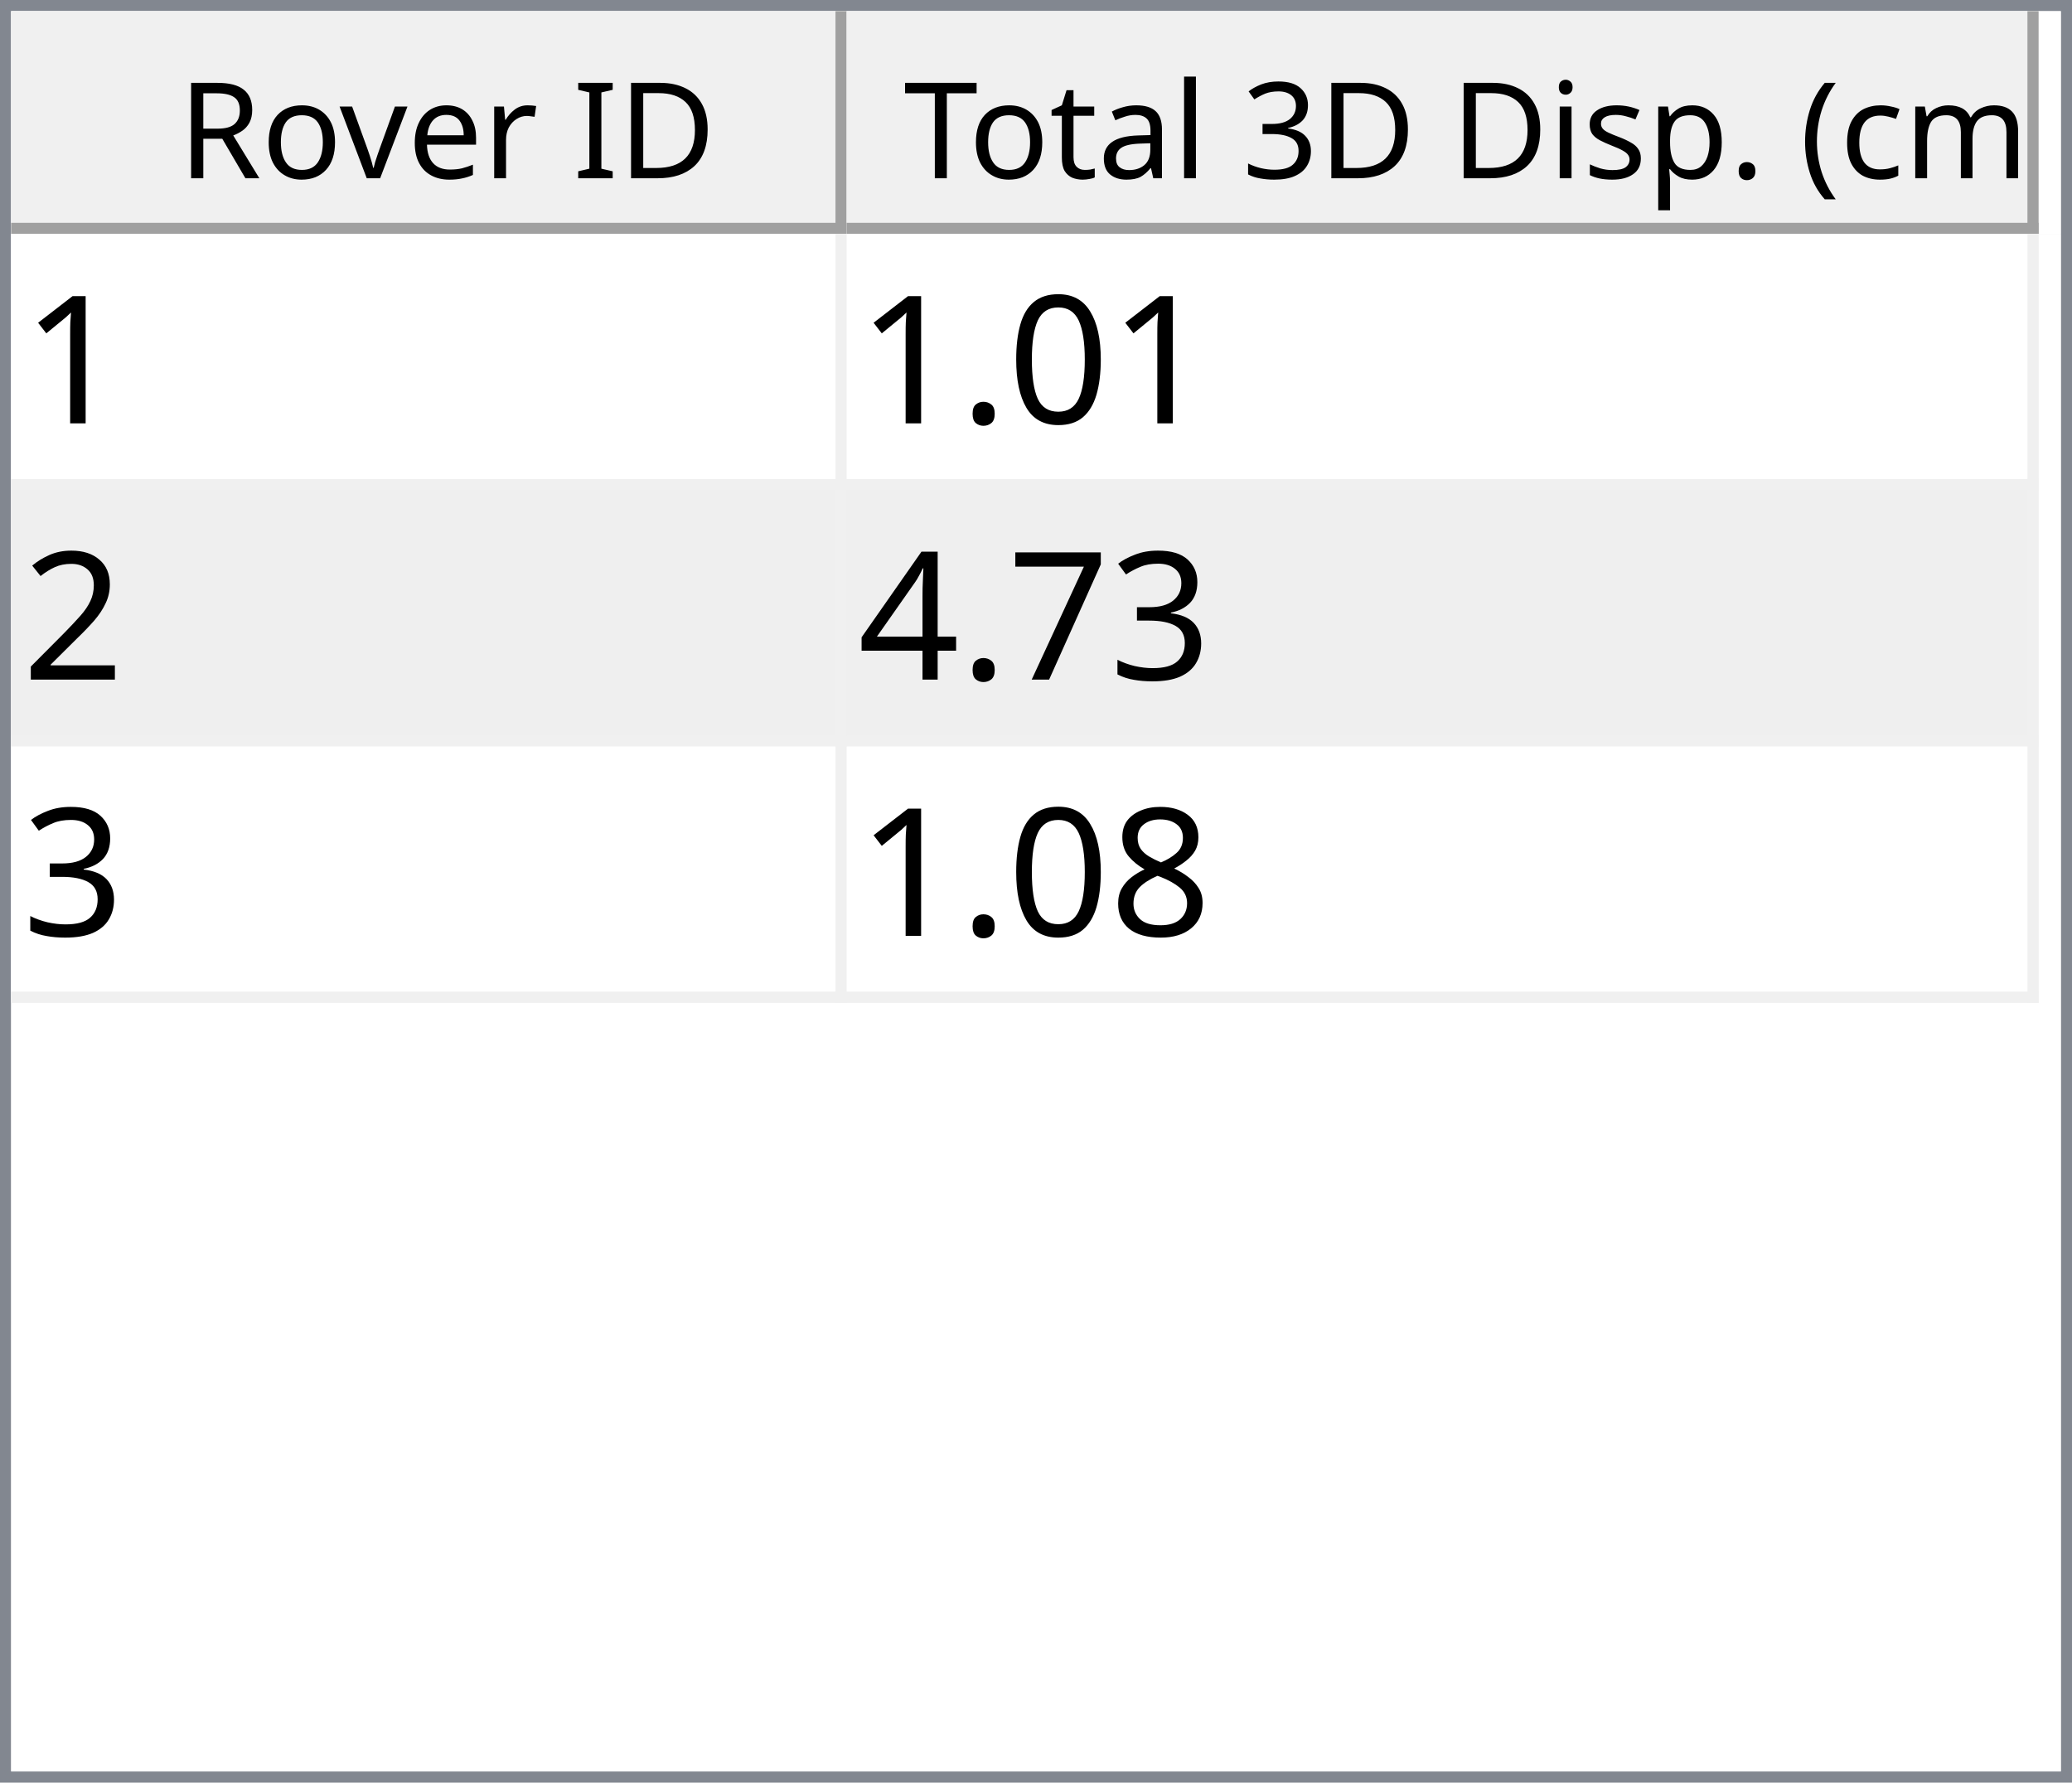
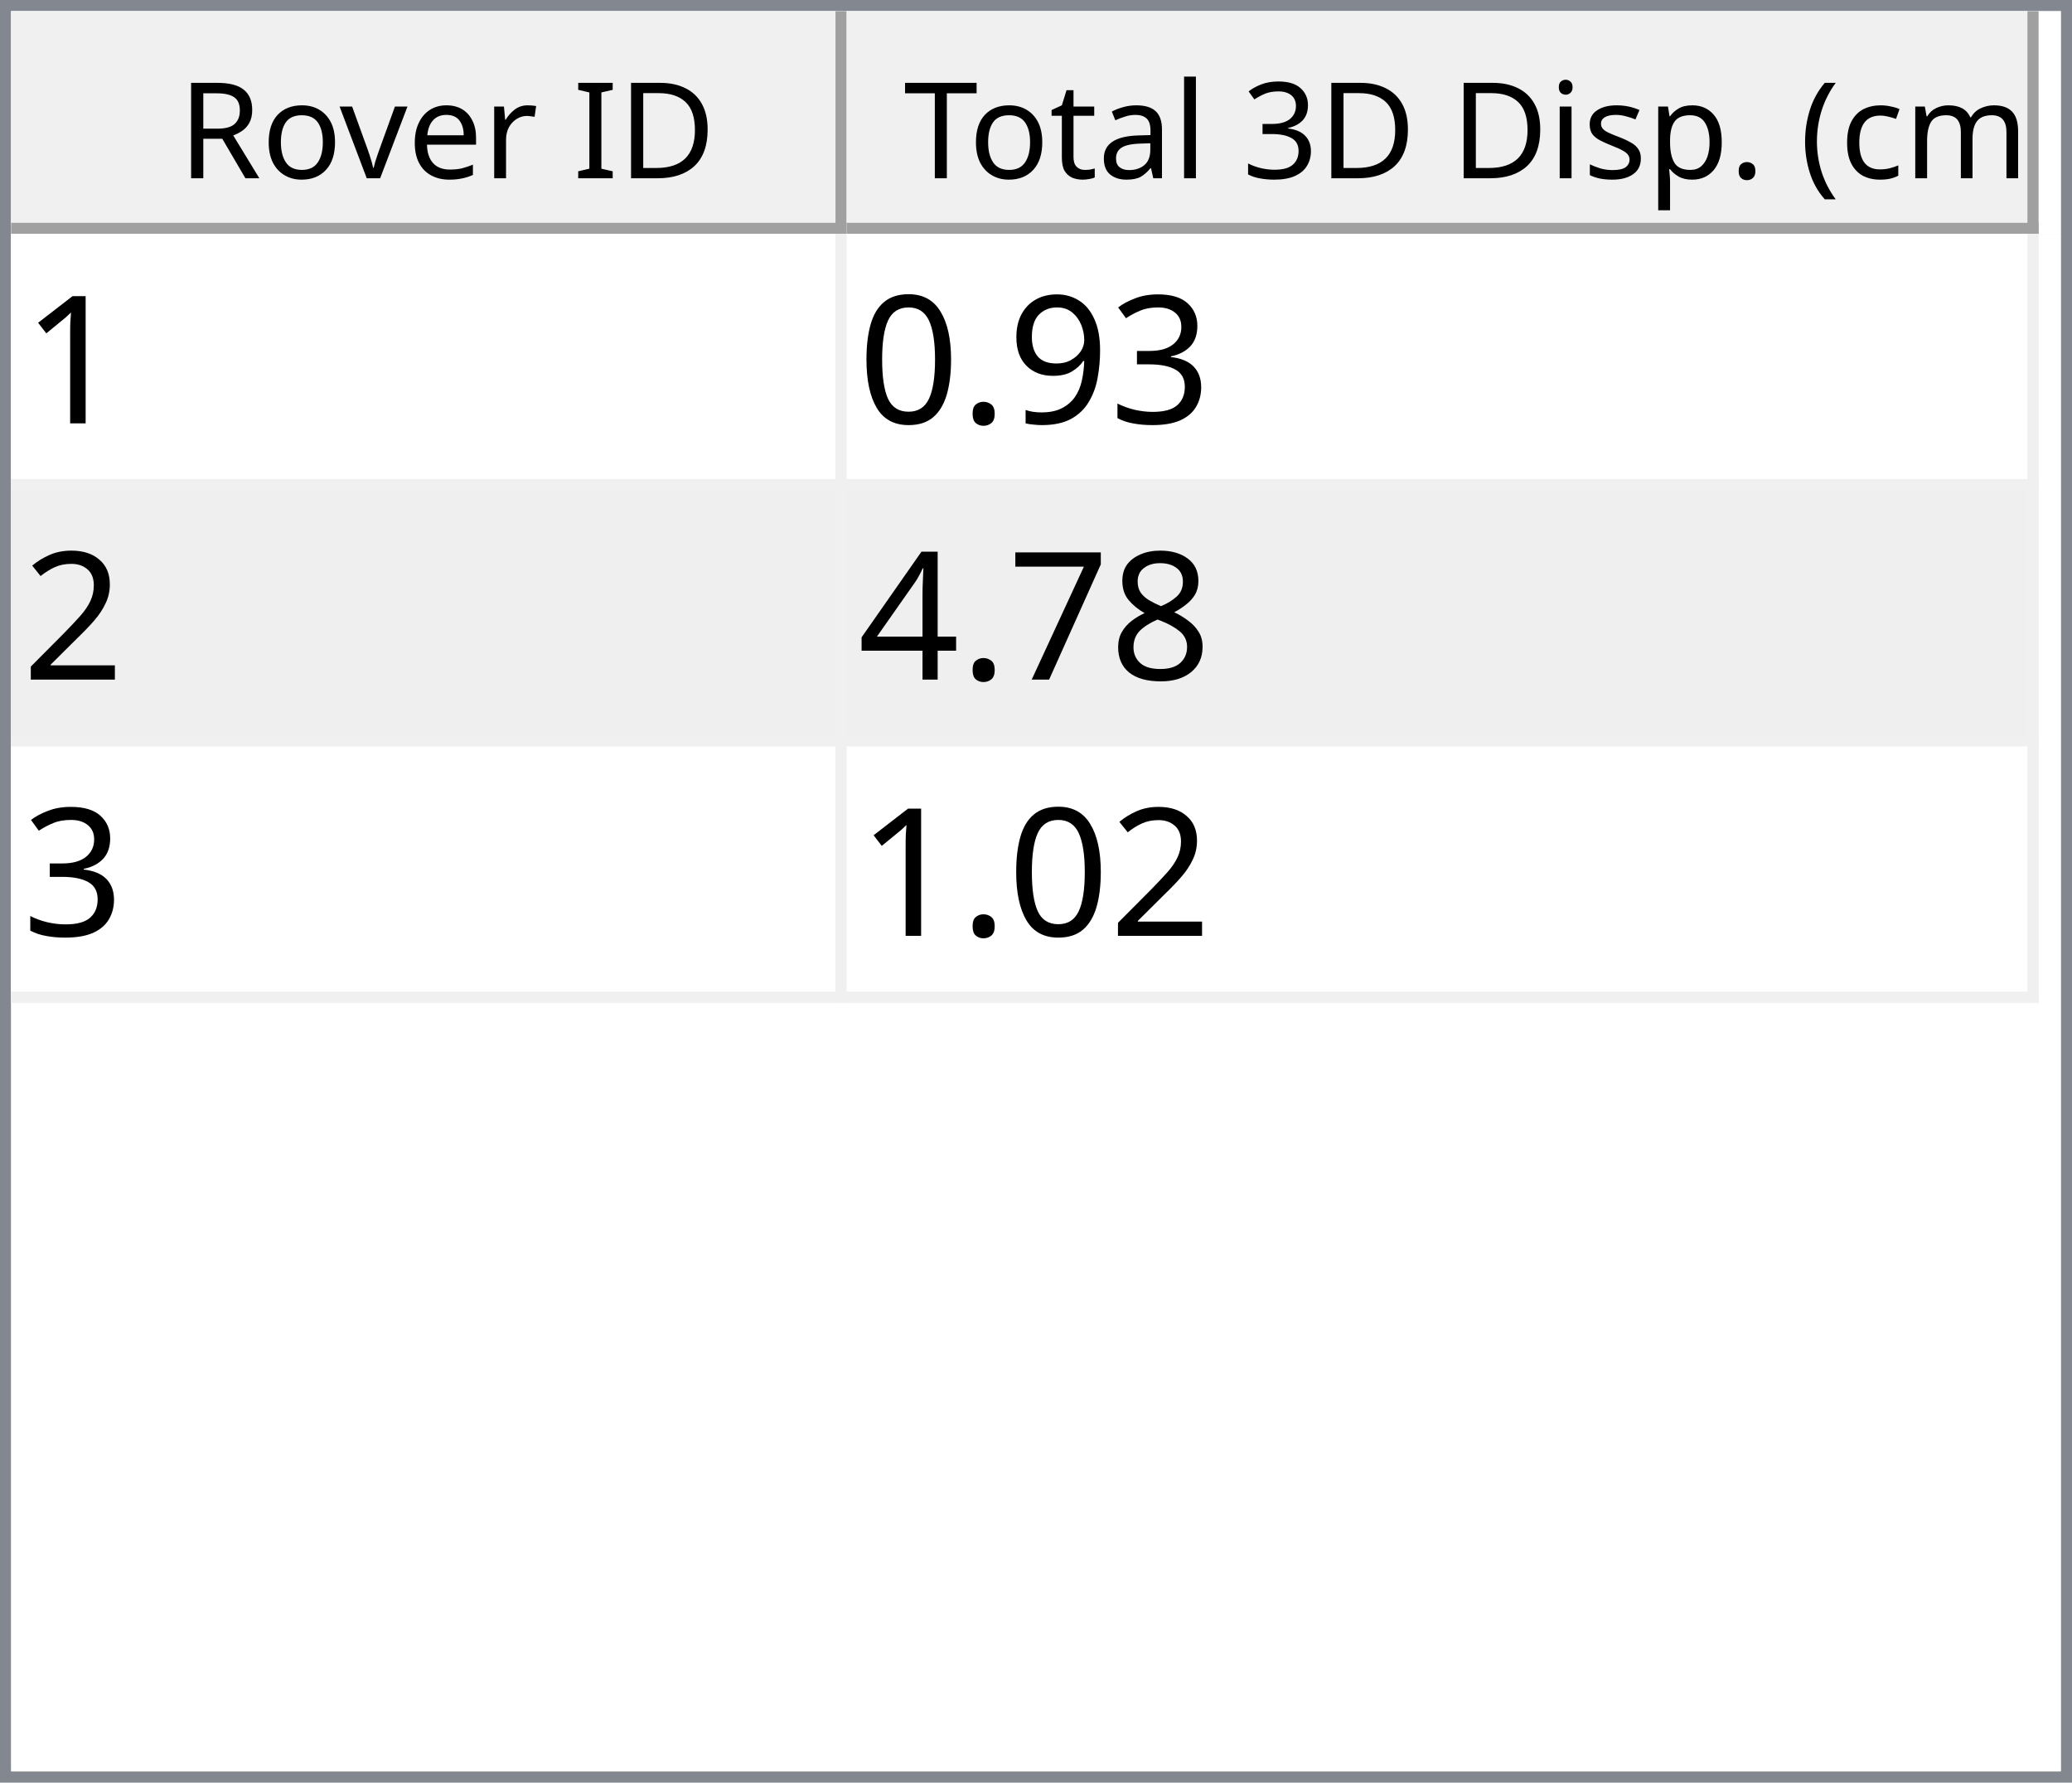
<svg xmlns="http://www.w3.org/2000/svg" style="fill-opacity:1; color-rendering:auto; color-interpolation:auto; text-rendering:auto; stroke:black; stroke-linecap:square; stroke-miterlimit:10; shape-rendering:auto; stroke-opacity:1; fill:black; stroke-dasharray:none; font-weight:normal; stroke-width:1; font-family:'Dialog'; font-style:normal; stroke-linejoin:miter; font-size:12px; stroke-dashoffset:0; image-rendering:auto;" width="186" height="160">
  <defs id="genericDefs" />
  <g>
    <defs id="defs1">
      <clipPath clipPathUnits="userSpaceOnUse" id="clipPath1">
        <path d="M0 0 L186 0 L186 160 L0 160 L0 0 Z" />
      </clipPath>
      <clipPath clipPathUnits="userSpaceOnUse" id="clipPath2">
        <path d="M0 0 L0 160 L186 160 L186 0 Z" />
      </clipPath>
      <clipPath clipPathUnits="userSpaceOnUse" id="clipPath3">
        <path d="M0 0 L0 20 L184 20 L184 0 Z" />
      </clipPath>
      <clipPath clipPathUnits="userSpaceOnUse" id="clipPath4">
        <path d="M0 0 L0 20 L75 20 L75 0 Z" />
      </clipPath>
      <clipPath clipPathUnits="userSpaceOnUse" id="clipPath5">
        <path d="M1 1 L1 19 L74 19 L74 1 Z" />
      </clipPath>
      <clipPath clipPathUnits="userSpaceOnUse" id="clipPath6">
        <path d="M0 0 L0 18 L73 18 L73 0 Z" />
      </clipPath>
      <clipPath clipPathUnits="userSpaceOnUse" id="clipPath7">
        <path d="M-0.5 -0.5 L-0.5 19.5 L74.5 19.5 L74.5 -0.5 Z" />
      </clipPath>
      <clipPath clipPathUnits="userSpaceOnUse" id="clipPath8">
        <path d="M0 0 L0 20 L107 20 L107 0 Z" />
      </clipPath>
      <clipPath clipPathUnits="userSpaceOnUse" id="clipPath9">
        <path d="M1 1 L1 19 L106 19 L106 1 Z" />
      </clipPath>
      <clipPath clipPathUnits="userSpaceOnUse" id="clipPath10">
        <path d="M0 0 L0 18 L105 18 L105 0 Z" />
      </clipPath>
      <clipPath clipPathUnits="userSpaceOnUse" id="clipPath11">
        <path d="M-0.5 -0.5 L-0.5 19.5 L106.5 19.5 L106.5 -0.5 Z" />
      </clipPath>
      <clipPath clipPathUnits="userSpaceOnUse" id="clipPath12">
        <path d="M0 0 L0 138 L184 138 L184 0 Z" />
      </clipPath>
      <clipPath clipPathUnits="userSpaceOnUse" id="clipPath13">
        <path d="M0 0 L0 69 L182 69 L182 0 Z" />
      </clipPath>
      <clipPath clipPathUnits="userSpaceOnUse" id="clipPath14">
        <path d="M-0.5 -0.5 L-0.5 68.5 L181.5 68.5 L181.5 -0.5 Z" />
      </clipPath>
      <clipPath clipPathUnits="userSpaceOnUse" id="clipPath15">
        <path d="M0 0 L0 22 L74 22 L74 0 Z" />
      </clipPath>
      <clipPath clipPathUnits="userSpaceOnUse" id="clipPath16">
        <path d="M0 0 L0 22 L106 22 L106 0 Z" />
      </clipPath>
      <font horiz-adv-x="64.551" id="font1">
        <font-face ascent="107.91" descent="25.098" units-per-em="100" style="font-style:normal; font-family:Segoe UI; font-weight:normal;" />
        <missing-glyph horiz-adv-x="64.551" d="M8.109 0 L8.109 68.266 L56.453 68.266 L56.453 0 L8.109 0 ZM15.328 7.234 L49.219 7.234 L49.219 61.031 L15.328 61.031 L15.328 7.234 Z" />
        <glyph unicode="D" horiz-adv-x="70.117" d="M9.188 0 L9.188 70.016 L28.516 70.016 Q65.531 70.016 65.531 35.891 Q65.531 19.672 55.25 9.836 Q44.969 0 27.734 0 L9.188 0 ZM17.391 62.594 L17.391 7.422 L27.828 7.422 Q41.609 7.422 49.273 14.797 Q56.938 22.172 56.938 35.688 Q56.938 62.594 28.328 62.594 L17.391 62.594 Z" />
        <glyph unicode="I" horiz-adv-x="26.611" d="M17.391 0 L9.188 0 L9.188 70.016 L17.391 70.016 L17.391 0 Z" />
        <glyph unicode=" " horiz-adv-x="27.393" d="" />
        <glyph unicode="r" horiz-adv-x="34.766" d="M34.188 41.891 Q32.078 43.5 28.125 43.5 Q23 43.5 19.555 38.672 Q16.109 33.844 16.109 25.484 L16.109 0 L8.109 0 L8.109 50 L16.109 50 L16.109 39.703 L16.312 39.703 Q18.016 44.969 21.531 47.922 Q25.047 50.875 29.391 50.875 Q32.516 50.875 34.188 50.203 L34.188 41.891 Z" />
        <glyph unicode="e" horiz-adv-x="52.295" d="M48.297 23 L12.984 23 Q13.188 14.656 17.484 10.109 Q21.781 5.562 29.297 5.562 Q37.75 5.562 44.828 11.141 L44.828 3.609 Q38.234 -1.172 27.391 -1.172 Q16.797 -1.172 10.742 5.641 Q4.688 12.453 4.688 24.812 Q4.688 36.469 11.305 43.82 Q17.922 51.172 27.734 51.172 Q37.547 51.172 42.922 44.828 Q48.297 38.484 48.297 27.203 L48.297 23 ZM40.094 29.781 Q40.047 36.719 36.75 40.578 Q33.453 44.438 27.594 44.438 Q21.922 44.438 17.969 40.383 Q14.016 36.328 13.094 29.781 L40.094 29.781 Z" />
        <glyph unicode="v" horiz-adv-x="47.9" d="M47.406 50 L27.484 0 L19.625 0 L0.688 50 L9.469 50 L22.172 13.672 Q23.578 9.672 23.922 6.688 L24.125 6.688 Q24.609 10.453 25.688 13.484 L38.969 50 L47.406 50 Z" />
        <glyph unicode="o" horiz-adv-x="58.594" d="M29 -1.172 Q17.922 -1.172 11.305 5.836 Q4.688 12.844 4.688 24.422 Q4.688 37.016 11.57 44.094 Q18.453 51.172 30.172 51.172 Q41.359 51.172 47.633 44.289 Q53.906 37.406 53.906 25.203 Q53.906 13.234 47.141 6.031 Q40.375 -1.172 29 -1.172 ZM29.594 44.438 Q21.875 44.438 17.383 39.188 Q12.891 33.938 12.891 24.703 Q12.891 15.828 17.43 10.695 Q21.969 5.562 29.594 5.562 Q37.359 5.562 41.531 10.594 Q45.703 15.625 45.703 24.906 Q45.703 34.281 41.531 39.359 Q37.359 44.438 29.594 44.438 Z" />
        <glyph unicode="R" horiz-adv-x="59.814" d="M59.375 0 L49.609 0 L37.891 19.625 Q36.281 22.359 34.766 24.289 Q33.25 26.219 31.664 27.438 Q30.078 28.656 28.25 29.219 Q26.422 29.781 24.125 29.781 L17.391 29.781 L17.391 0 L9.188 0 L9.188 70.016 L30.078 70.016 Q34.672 70.016 38.555 68.867 Q42.438 67.719 45.289 65.375 Q48.141 63.031 49.758 59.547 Q51.375 56.062 51.375 51.375 Q51.375 47.703 50.273 44.656 Q49.172 41.609 47.148 39.211 Q45.125 36.812 42.266 35.133 Q39.406 33.453 35.844 32.516 L35.844 32.328 Q37.594 31.547 38.891 30.547 Q40.188 29.547 41.359 28.18 Q42.531 26.812 43.68 25.078 Q44.828 23.344 46.234 21.047 L59.375 0 ZM17.391 62.594 L17.391 37.203 L28.516 37.203 Q31.594 37.203 34.203 38.133 Q36.812 39.062 38.719 40.797 Q40.625 42.531 41.703 45.047 Q42.781 47.562 42.781 50.688 Q42.781 56.297 39.141 59.445 Q35.5 62.594 28.609 62.594 L17.391 62.594 Z" />
        <glyph unicode=")" horiz-adv-x="30.176" d="M8.297 -15.922 L1.172 -15.922 Q16.406 2.344 16.406 26.812 Q16.406 51.469 1.078 70.016 L8.297 70.016 Q23.531 52.156 23.531 26.703 Q23.531 1.375 8.297 -15.922 Z" />
        <glyph unicode="m" horiz-adv-x="86.133" d="M79.109 0 L71.094 0 L71.094 28.719 Q71.094 37.016 68.531 40.727 Q65.969 44.438 59.906 44.438 Q54.781 44.438 51.195 39.75 Q47.609 35.062 47.609 28.516 L47.609 0 L39.594 0 L39.594 29.688 Q39.594 44.438 28.219 44.438 Q22.953 44.438 19.531 40.016 Q16.109 35.594 16.109 28.516 L16.109 0 L8.109 0 L8.109 50 L16.109 50 L16.109 42.094 L16.312 42.094 Q21.625 51.172 31.844 51.172 Q36.969 51.172 40.773 48.312 Q44.578 45.453 46 40.828 Q51.562 51.172 62.594 51.172 Q79.109 51.172 79.109 30.812 L79.109 0 Z" />
        <glyph unicode="c" horiz-adv-x="46.191" d="M42.188 2.297 Q36.422 -1.172 28.516 -1.172 Q17.828 -1.172 11.258 5.789 Q4.688 12.75 4.688 23.828 Q4.688 36.188 11.766 43.68 Q18.844 51.172 30.672 51.172 Q37.25 51.172 42.281 48.734 L42.281 40.531 Q36.719 44.438 30.375 44.438 Q22.703 44.438 17.797 38.945 Q12.891 33.453 12.891 24.516 Q12.891 15.719 17.508 10.641 Q22.125 5.562 29.891 5.562 Q36.422 5.562 42.188 9.906 L42.188 2.297 Z" />
        <glyph unicode="(" horiz-adv-x="30.176" d="M29.109 -15.922 L21.969 -15.922 Q6.844 1.375 6.844 26.703 Q6.844 52.156 21.969 70.016 L29.203 70.016 Q13.875 51.469 13.875 26.812 Q13.875 2.344 29.109 -15.922 Z" />
        <glyph unicode="." horiz-adv-x="21.68" d="M10.891 -1.078 Q8.641 -1.078 7.055 0.539 Q5.469 2.156 5.469 4.391 Q5.469 6.641 7.055 8.273 Q8.641 9.906 10.891 9.906 Q13.188 9.906 14.797 8.273 Q16.406 6.641 16.406 4.391 Q16.406 2.156 14.797 0.539 Q13.188 -1.078 10.891 -1.078 Z" />
        <glyph unicode="p" horiz-adv-x="58.789" d="M16.312 7.234 L16.109 7.234 L16.109 -23 L8.109 -23 L8.109 50 L16.109 50 L16.109 41.219 L16.312 41.219 Q22.219 51.172 33.594 51.172 Q43.266 51.172 48.688 44.461 Q54.109 37.75 54.109 26.469 Q54.109 13.922 48 6.375 Q41.891 -1.172 31.297 -1.172 Q21.578 -1.172 16.312 7.234 ZM16.109 27.391 L16.109 20.406 Q16.109 14.203 20.141 9.883 Q24.172 5.562 30.375 5.562 Q37.641 5.562 41.773 11.133 Q45.906 16.703 45.906 26.609 Q45.906 34.969 42.047 39.703 Q38.188 44.438 31.594 44.438 Q24.609 44.438 20.359 39.578 Q16.109 34.719 16.109 27.391 Z" />
        <glyph unicode="s" horiz-adv-x="42.432" d="M5.078 1.812 L5.078 10.406 Q11.625 5.562 19.484 5.562 Q30.031 5.562 30.031 12.594 Q30.031 14.594 29.125 15.992 Q28.219 17.391 26.68 18.461 Q25.141 19.531 23.07 20.383 Q21 21.234 18.609 22.172 Q15.281 23.484 12.766 24.828 Q10.25 26.172 8.57 27.859 Q6.891 29.547 6.031 31.695 Q5.172 33.844 5.172 36.719 Q5.172 40.234 6.789 42.945 Q8.406 45.656 11.086 47.484 Q13.766 49.312 17.211 50.242 Q20.656 51.172 24.312 51.172 Q30.812 51.172 35.938 48.922 L35.938 40.828 Q30.422 44.438 23.25 44.438 Q21 44.438 19.195 43.922 Q17.391 43.406 16.094 42.477 Q14.797 41.547 14.086 40.258 Q13.375 38.969 13.375 37.406 Q13.375 35.453 14.086 34.133 Q14.797 32.812 16.164 31.789 Q17.531 30.766 19.484 29.938 Q21.438 29.109 23.922 28.125 Q27.25 26.859 29.883 25.516 Q32.516 24.172 34.375 22.484 Q36.234 20.797 37.234 18.602 Q38.234 16.406 38.234 13.375 Q38.234 9.672 36.602 6.938 Q34.969 4.203 32.234 2.398 Q29.5 0.594 25.93 -0.289 Q22.359 -1.172 18.453 -1.172 Q10.75 -1.172 5.078 1.812 Z" />
        <glyph unicode="i" horiz-adv-x="24.219" d="M12.203 62.703 Q10.062 62.703 8.547 64.164 Q7.031 65.625 7.031 67.875 Q7.031 70.125 8.547 71.609 Q10.062 73.094 12.203 73.094 Q14.406 73.094 15.945 71.609 Q17.484 70.125 17.484 67.875 Q17.484 65.719 15.945 64.211 Q14.406 62.703 12.203 62.703 ZM16.109 0 L8.109 0 L8.109 50 L16.109 50 L16.109 0 Z" />
        <glyph unicode="3" horiz-adv-x="53.906" d="M46.531 19.828 Q46.531 15.094 44.75 11.211 Q42.969 7.328 39.719 4.57 Q36.469 1.812 31.93 0.297 Q27.391 -1.219 21.922 -1.219 Q11.922 -1.219 6 2.594 L6 11.188 Q13.094 5.609 22.219 5.609 Q25.875 5.609 28.828 6.539 Q31.781 7.469 33.906 9.227 Q36.031 10.984 37.18 13.477 Q38.328 15.969 38.328 19.094 Q38.328 32.812 18.797 32.812 L12.984 32.812 L12.984 39.594 L18.5 39.594 Q35.797 39.594 35.797 52.484 Q35.797 64.406 22.609 64.406 Q15.188 64.406 8.688 59.422 L8.688 67.188 Q15.375 71.188 24.609 71.188 Q29 71.188 32.57 69.969 Q36.141 68.75 38.68 66.555 Q41.219 64.359 42.609 61.281 Q44 58.203 44 54.5 Q44 40.672 30.031 36.719 L30.031 36.531 Q33.594 36.141 36.625 34.797 Q39.656 33.453 41.852 31.305 Q44.047 29.156 45.289 26.25 Q46.531 23.344 46.531 19.828 Z" />
        <glyph unicode="l" horiz-adv-x="24.219" d="M16.109 0 L8.109 0 L8.109 74.031 L16.109 74.031 L16.109 0 Z" />
        <glyph unicode="a" horiz-adv-x="50.879" d="M43.891 0 L35.891 0 L35.891 7.812 L35.688 7.812 Q30.469 -1.172 20.312 -1.172 Q12.844 -1.172 8.617 2.781 Q4.391 6.734 4.391 13.281 Q4.391 27.297 20.906 29.594 L35.891 31.688 Q35.891 44.438 25.594 44.438 Q16.547 44.438 9.281 38.281 L9.281 46.484 Q16.656 51.172 26.266 51.172 Q43.891 51.172 43.891 32.516 L43.891 0 ZM35.891 25.297 L23.828 23.641 Q18.266 22.859 15.43 20.875 Q12.594 18.891 12.594 13.875 Q12.594 10.203 15.211 7.883 Q17.828 5.562 22.172 5.562 Q28.125 5.562 32.008 9.742 Q35.891 13.922 35.891 20.312 L35.891 25.297 Z" />
        <glyph unicode="t" horiz-adv-x="33.887" d="M31.297 0.484 Q28.469 -1.078 23.828 -1.078 Q10.688 -1.078 10.688 13.578 L10.688 43.172 L2.094 43.172 L2.094 50 L10.688 50 L10.688 62.203 L18.703 64.797 L18.703 50 L31.297 50 L31.297 43.172 L18.703 43.172 L18.703 14.984 Q18.703 9.969 20.414 7.82 Q22.125 5.672 26.078 5.672 Q29.109 5.672 31.297 7.328 L31.297 0.484 Z" />
        <glyph unicode="T" horiz-adv-x="52.393" d="M50.594 62.594 L30.375 62.594 L30.375 0 L22.172 0 L22.172 62.594 L2 62.594 L2 70.016 L50.594 70.016 L50.594 62.594 Z" />
      </font>
      <font horiz-adv-x="75.0" id="font2">
        <font-face ascent="100.537" descent="21.973" units-per-em="100" style="font-style:normal; font-family:sans-serif; font-weight:normal;" />
        <missing-glyph horiz-adv-x="75.0" d="M12.5 0 L12.5 62.5 L62.5 62.5 L62.5 0 L12.5 0 ZM14.062 1.562 L60.938 1.562 L60.938 60.938 L14.062 60.938 L14.062 1.562 Z" />
        <glyph unicode="1" horiz-adv-x="55.615" d="M37.25 0 L28.469 0 L28.469 56 Q25.297 52.984 20.141 49.953 Q14.984 46.922 10.891 45.406 L10.891 53.906 Q18.266 57.375 23.781 62.305 Q29.297 67.234 31.594 71.875 L37.25 71.875 L37.25 0 Z" />
+         <glyph unicode="3" horiz-adv-x="55.615" d="M4.203 18.891 L12.984 20.062 Q14.5 12.594 18.141 9.297 Q21.781 6 27 6 Q33.203 6 37.477 10.297 Q41.75 14.594 41.75 20.953 Q41.75 27 37.797 30.93 Q33.844 34.859 27.734 34.859 Q25.25 34.859 21.531 33.891 L22.516 41.609 Q23.391 41.5 23.922 41.5 Q29.547 41.5 34.039 44.43 Q38.531 47.359 38.531 53.469 Q38.531 58.297 35.258 61.477 Q31.984 64.656 26.812 64.656 Q21.688 64.656 18.266 61.43 Q14.844 58.203 13.875 51.766 L5.078 53.328 Q6.688 62.156 12.398 67.016 Q18.109 71.875 26.609 71.875 Q32.469 71.875 37.398 69.359 Q42.328 66.844 44.945 62.5 Q47.562 58.156 47.562 53.266 Q47.562 48.641 45.07 44.828 Q42.578 41.016 37.703 38.766 Q44.047 37.312 47.562 32.695 Q51.078 28.078 51.078 21.141 Q51.078 11.766 44.242 5.25 Q37.406 -1.266 26.953 -1.266 Q17.531 -1.266 11.305 4.352 Q5.078 9.969 4.203 18.891 Z" />
+         <glyph unicode="9" horiz-adv-x="55.615" d="M5.469 16.547 L13.922 17.328 Q14.984 11.375 18.016 8.688 Q21.047 6 25.781 6 Q29.828 6 32.883 7.859 Q35.938 9.719 37.891 12.82 Q39.844 15.922 41.164 21.195 Q42.484 26.469 42.484 31.938 Q42.484 32.516 42.438 33.688 Q39.797 29.5 35.234 26.883 Q30.672 24.266 25.344 24.266 Q16.453 24.266 10.305 30.711 Q4.156 37.156 4.156 47.703 Q4.156 58.594 10.578 65.234 Q17 71.875 26.656 71.875 Q33.641 71.875 39.43 68.117 Q45.219 64.359 48.219 57.398 Q51.219 50.438 51.219 37.25 Q51.219 23.531 48.242 15.406 Q45.266 7.281 39.383 3.031 Q33.5 -1.219 25.594 -1.219 Q17.188 -1.219 11.867 3.445 Q6.547 8.109 5.469 16.547 ZM41.453 48.141 Q41.453 55.719 37.43 60.156 Q33.406 64.594 27.734 64.594 Q21.875 64.594 17.531 59.812 Q13.188 55.031 13.188 47.406 Q13.188 40.578 17.312 36.305 Q21.438 32.031 27.484 32.031 Q33.594 32.031 37.523 36.305 Q41.453 40.578 41.453 48.141 Z" />
+         <glyph unicode="." horiz-adv-x="27.783" d="M9.078 0 L9.078 10.016 L19.094 10.016 L19.094 0 L9.078 0 Z" />
        <glyph unicode="0" horiz-adv-x="55.615" d="M4.156 35.297 Q4.156 48 6.766 55.742 Q9.375 63.484 14.523 67.68 Q19.672 71.875 27.484 71.875 Q33.25 71.875 37.594 69.555 Q41.938 67.234 44.773 62.867 Q47.609 58.5 49.219 52.227 Q50.828 45.953 50.828 35.297 Q50.828 22.703 48.242 14.969 Q45.656 7.234 40.508 3.008 Q35.359 -1.219 27.484 -1.219 Q17.141 -1.219 11.234 6.203 Q4.156 15.141 4.156 35.297 ZM13.188 35.297 Q13.188 17.672 17.312 11.836 Q21.438 6 27.484 6 Q33.547 6 37.672 11.859 Q41.797 17.719 41.797 35.297 Q41.797 52.984 37.672 58.789 Q33.547 64.594 27.391 64.594 Q21.344 64.594 17.719 59.469 Q13.188 52.938 13.188 35.297 Z" />
-         <glyph unicode="." horiz-adv-x="27.783" d="M9.078 0 L9.078 10.016 L19.094 10.016 L19.094 0 L9.078 0 Z" />
        <glyph unicode="2" horiz-adv-x="55.615" d="M50.344 8.453 L50.344 0 L3.031 0 Q2.938 3.172 4.047 6.109 Q5.859 10.938 9.836 15.625 Q13.812 20.312 21.344 26.469 Q33.016 36.031 37.117 41.625 Q41.219 47.219 41.219 52.203 Q41.219 57.422 37.477 61.008 Q33.734 64.594 27.734 64.594 Q21.391 64.594 17.578 60.789 Q13.766 56.984 13.719 50.25 L4.688 51.172 Q5.609 61.281 11.664 66.578 Q17.719 71.875 27.938 71.875 Q38.234 71.875 44.242 66.164 Q50.25 60.453 50.25 52 Q50.25 47.703 48.492 43.555 Q46.734 39.406 42.656 34.812 Q38.578 30.219 29.109 22.219 Q21.188 15.578 18.945 13.211 Q16.703 10.844 15.234 8.453 L50.344 8.453 Z" />
-         <glyph unicode="3" horiz-adv-x="55.615" d="M4.203 18.891 L12.984 20.062 Q14.5 12.594 18.141 9.297 Q21.781 6 27 6 Q33.203 6 37.477 10.297 Q41.75 14.594 41.75 20.953 Q41.75 27 37.797 30.93 Q33.844 34.859 27.734 34.859 Q25.25 34.859 21.531 33.891 L22.516 41.609 Q23.391 41.5 23.922 41.5 Q29.547 41.5 34.039 44.43 Q38.531 47.359 38.531 53.469 Q38.531 58.297 35.258 61.477 Q31.984 64.656 26.812 64.656 Q21.688 64.656 18.266 61.43 Q14.844 58.203 13.875 51.766 L5.078 53.328 Q6.688 62.156 12.398 67.016 Q18.109 71.875 26.609 71.875 Q32.469 71.875 37.398 69.359 Q42.328 66.844 44.945 62.5 Q47.562 58.156 47.562 53.266 Q47.562 48.641 45.07 44.828 Q42.578 41.016 37.703 38.766 Q44.047 37.312 47.562 32.695 Q51.078 28.078 51.078 21.141 Q51.078 11.766 44.242 5.25 Q37.406 -1.266 26.953 -1.266 Q17.531 -1.266 11.305 4.352 Q5.078 9.969 4.203 18.891 Z" />
+         <glyph unicode="8" horiz-adv-x="55.615" d="M17.672 38.812 Q12.203 40.828 9.57 44.539 Q6.938 48.25 6.938 53.422 Q6.938 61.234 12.555 66.555 Q18.172 71.875 27.484 71.875 Q36.859 71.875 42.578 66.43 Q48.297 60.984 48.297 53.172 Q48.297 48.188 45.68 44.508 Q43.062 40.828 37.75 38.812 Q44.344 36.672 47.781 31.883 Q51.219 27.094 51.219 20.453 Q51.219 11.281 44.727 5.031 Q38.234 -1.219 27.641 -1.219 Q17.047 -1.219 10.547 5.055 Q4.047 11.328 4.047 20.703 Q4.047 27.688 7.594 32.398 Q11.141 37.109 17.672 38.812 ZM15.922 53.719 Q15.922 48.641 19.195 45.414 Q22.469 42.188 27.688 42.188 Q32.766 42.188 36.016 45.383 Q39.266 48.578 39.266 53.219 Q39.266 58.062 35.914 61.359 Q32.562 64.656 27.594 64.656 Q22.562 64.656 19.242 61.43 Q15.922 58.203 15.922 53.719 ZM13.094 20.656 Q13.094 16.891 14.875 13.375 Q16.656 9.859 20.172 7.93 Q23.688 6 27.734 6 Q34.031 6 38.133 10.055 Q42.234 14.109 42.234 20.359 Q42.234 26.703 38.016 30.859 Q33.797 35.016 27.438 35.016 Q21.234 35.016 17.164 30.914 Q13.094 26.812 13.094 20.656 Z" />
        <glyph unicode="7" horiz-adv-x="55.615" d="M4.734 62.203 L4.734 70.656 L51.078 70.656 L51.078 63.812 Q44.234 56.547 37.523 44.484 Q30.812 32.422 27.156 19.672 Q24.516 10.688 23.781 0 L14.75 0 Q14.891 8.453 18.062 20.414 Q21.234 32.375 27.172 43.484 Q33.109 54.594 39.797 62.203 L4.734 62.203 Z" />
        <glyph unicode="4" horiz-adv-x="55.615" d="M32.328 0 L32.328 17.141 L1.266 17.141 L1.266 25.203 L33.938 71.578 L41.109 71.578 L41.109 25.203 L50.781 25.203 L50.781 17.141 L41.109 17.141 L41.109 0 L32.328 0 ZM32.328 25.203 L32.328 57.469 L9.906 25.203 L32.328 25.203 Z" />
-         <glyph unicode="8" horiz-adv-x="55.615" d="M17.672 38.812 Q12.203 40.828 9.57 44.539 Q6.938 48.25 6.938 53.422 Q6.938 61.234 12.555 66.555 Q18.172 71.875 27.484 71.875 Q36.859 71.875 42.578 66.43 Q48.297 60.984 48.297 53.172 Q48.297 48.188 45.68 44.508 Q43.062 40.828 37.75 38.812 Q44.344 36.672 47.781 31.883 Q51.219 27.094 51.219 20.453 Q51.219 11.281 44.727 5.031 Q38.234 -1.219 27.641 -1.219 Q17.047 -1.219 10.547 5.055 Q4.047 11.328 4.047 20.703 Q4.047 27.688 7.594 32.398 Q11.141 37.109 17.672 38.812 ZM15.922 53.719 Q15.922 48.641 19.195 45.414 Q22.469 42.188 27.688 42.188 Q32.766 42.188 36.016 45.383 Q39.266 48.578 39.266 53.219 Q39.266 58.062 35.914 61.359 Q32.562 64.656 27.594 64.656 Q22.562 64.656 19.242 61.43 Q15.922 58.203 15.922 53.719 ZM13.094 20.656 Q13.094 16.891 14.875 13.375 Q16.656 9.859 20.172 7.93 Q23.688 6 27.734 6 Q34.031 6 38.133 10.055 Q42.234 14.109 42.234 20.359 Q42.234 26.703 38.016 30.859 Q33.797 35.016 27.438 35.016 Q21.234 35.016 17.164 30.914 Q13.094 26.812 13.094 20.656 Z" />
      </font>
    </defs>
    <g style="fill:white; stroke:white;">
      <rect x="0" y="0" width="186" style="clip-path:url(#clipPath1); stroke:none;" height="160" />
    </g>
    <g style="fill:white; text-rendering:optimizeSpeed; color-rendering:optimizeSpeed; image-rendering:optimizeSpeed; shape-rendering:crispEdges; stroke:white; color-interpolation:sRGB;">
      <rect x="0" width="186" height="160" y="0" style="stroke:none;" />
      <path style="stroke:none;" d="M0 160 L186 160 L186 0 L0 0 Z" />
    </g>
    <g style="fill:rgb(240,240,240); font-family:'Segoe UI'; stroke:rgb(240,240,240);">
      <rect x="0" y="0" width="186" style="clip-path:url(#clipPath2); stroke:none;" height="160" />
    </g>
    <g style="fill:rgb(130,135,144); font-family:'Segoe UI'; stroke:rgb(130,135,144);">
      <path d="M0 0 L186 0 L186 160 L0 160 L0 0 ZM1 1 L185 1 L185 159 L1 159 L1 1 Z" style="fill-rule:evenodd; clip-path:url(#clipPath2); stroke:none;" />
    </g>
    <g style="fill:white; font-family:'Segoe UI'; stroke:white;" transform="translate(1,1)">
      <rect x="0" y="0" width="184" style="clip-path:url(#clipPath3); stroke:none;" height="20" />
    </g>
    <g style="fill:rgb(240,240,240); font-family:'Segoe UI'; stroke:rgb(240,240,240);" transform="translate(1,1)">
      <rect x="0" y="0" width="75" style="clip-path:url(#clipPath4); stroke:none;" height="20" />
    </g>
    <g style="font-family:'Segoe UI';" transform="translate(2,2)">
      <text x="14" xml:space="preserve" y="14" style="clip-path:url(#clipPath6); stroke:none;">Rover ID</text>
    </g>
    <g style="fill:rgb(160,160,160); font-family:'Segoe UI'; stroke:rgb(160,160,160); stroke-linejoin:bevel;" transform="translate(1.5,1.5)">
      <line x1="74" x2="74" y1="0" style="fill:none; clip-path:url(#clipPath7);" y2="19" />
    </g>
    <g style="fill:rgb(160,160,160); font-family:'Segoe UI'; stroke:rgb(160,160,160); stroke-linejoin:bevel;" transform="matrix(1,0,0,1,1,1) translate(0.5,0.5)">
      <line x1="0" x2="74" y1="19" style="fill:none; clip-path:url(#clipPath7);" y2="19" />
    </g>
    <g style="fill:rgb(240,240,240); font-family:'Segoe UI'; stroke:rgb(240,240,240);" transform="translate(76,1)">
      <rect x="0" y="0" width="107" style="clip-path:url(#clipPath8); stroke:none;" height="20" />
    </g>
    <g style="font-family:'Segoe UI';" transform="translate(77,2)">
      <text x="1" xml:space="preserve" y="14" style="clip-path:url(#clipPath10); stroke:none;"> Total 3D Disp. (cm)</text>
    </g>
    <g style="fill:rgb(160,160,160); font-family:'Segoe UI'; stroke:rgb(160,160,160); stroke-linejoin:bevel;" transform="translate(76.5,1.5)">
      <line x1="106" x2="106" y1="0" style="fill:none; clip-path:url(#clipPath11);" y2="19" />
    </g>
    <g style="fill:rgb(160,160,160); font-family:'Segoe UI'; stroke:rgb(160,160,160); stroke-linejoin:bevel;" transform="matrix(1,0,0,1,76,1) translate(0.5,0.5)">
      <line x1="0" x2="106" y1="19" style="fill:none; clip-path:url(#clipPath11);" y2="19" />
    </g>
    <g style="fill:white; font-family:'Segoe UI'; stroke:white;" transform="translate(1,21)">
      <rect x="0" y="0" width="184" style="clip-path:url(#clipPath12); stroke:none;" height="138" />
    </g>
    <g style="fill:rgb(240,240,240); font-size:16px; font-family:sans-serif; stroke:rgb(240,240,240);" transform="translate(1,21)">
      <rect x="0" y="0" width="182" style="clip-path:url(#clipPath13); stroke:none;" height="69" />
      <line transform="translate(0.5,0.5)" x1="0" x2="181" y1="22" style="clip-path:url(#clipPath14); fill:none; stroke-linejoin:bevel;" y2="22" />
    </g>
    <g transform="matrix(1,0,0,1,1,21) translate(0.5,0.5)" style="fill:rgb(240,240,240); font-size:16px; font-family:sans-serif; stroke:rgb(240,240,240); stroke-linejoin:bevel;">
      <line x1="0" x2="181" y1="45" style="fill:none; clip-path:url(#clipPath14);" y2="45" />
    </g>
    <g transform="matrix(1,0,0,1,1,21) translate(0.5,0.5)" style="fill:rgb(240,240,240); font-size:16px; font-family:sans-serif; stroke:rgb(240,240,240); stroke-linejoin:bevel;">
      <line x1="0" x2="181" y1="68" style="fill:none; clip-path:url(#clipPath14);" y2="68" />
    </g>
    <g transform="matrix(1,0,0,1,1,21) translate(0.5,0.5)" style="fill:rgb(240,240,240); font-size:16px; font-family:sans-serif; stroke:rgb(240,240,240); stroke-linejoin:bevel;">
      <line x1="74" x2="74" y1="0" style="fill:none; clip-path:url(#clipPath14);" y2="68" />
    </g>
    <g transform="matrix(1,0,0,1,1,21) translate(0.5,0.5)" style="fill:rgb(240,240,240); font-size:16px; font-family:sans-serif; stroke:rgb(240,240,240); stroke-linejoin:bevel;">
      <line x1="181" x2="181" y1="0" style="fill:none; clip-path:url(#clipPath14);" y2="68" />
    </g>
    <g style="fill:white; font-size:16px; font-family:sans-serif; stroke:white;" transform="matrix(1,0,0,1,1,21)">
      <rect x="0" y="0" width="74" style="clip-path:url(#clipPath15); stroke:none;" height="22" />
      <text x="1" y="17" style="fill:black; clip-path:url(#clipPath15); stroke:none;" xml:space="preserve">1</text>
    </g>
    <g style="fill:white; font-size:16px; font-family:sans-serif; stroke:white;" transform="matrix(1,0,0,1,1,21) translate(75,0)">
      <rect x="0" y="0" width="106" style="clip-path:url(#clipPath16); stroke:none;" height="22" />
-       <text x="1" y="17" style="fill:black; clip-path:url(#clipPath16); stroke:none;" xml:space="preserve">1.01</text>
+       <text x="1" y="17" style="fill:black; clip-path:url(#clipPath16); stroke:none;" xml:space="preserve">0.93</text>
    </g>
    <g style="fill:rgb(239,239,239); font-size:16px; font-family:sans-serif; stroke:rgb(239,239,239);" transform="matrix(1,0,0,1,1,21) translate(0,23)">
      <rect x="0" y="0" width="74" style="clip-path:url(#clipPath15); stroke:none;" height="22" />
      <text x="1" y="17" style="fill:black; clip-path:url(#clipPath15); stroke:none;" xml:space="preserve">2</text>
    </g>
    <g style="fill:rgb(239,239,239); font-size:16px; font-family:sans-serif; stroke:rgb(239,239,239);" transform="matrix(1,0,0,1,1,21) translate(75,23)">
      <rect x="0" y="0" width="106" style="clip-path:url(#clipPath16); stroke:none;" height="22" />
-       <text x="1" y="17" style="fill:black; clip-path:url(#clipPath16); stroke:none;" xml:space="preserve">4.73</text>
+       <text x="1" y="17" style="fill:black; clip-path:url(#clipPath16); stroke:none;" xml:space="preserve">4.78</text>
    </g>
    <g style="fill:white; font-size:16px; font-family:sans-serif; stroke:white;" transform="matrix(1,0,0,1,1,21) translate(0,46)">
      <rect x="0" y="0" width="74" style="clip-path:url(#clipPath15); stroke:none;" height="22" />
      <text x="1" y="17" style="fill:black; clip-path:url(#clipPath15); stroke:none;" xml:space="preserve">3</text>
    </g>
    <g style="fill:white; font-size:16px; font-family:sans-serif; stroke:white;" transform="matrix(1,0,0,1,1,21) translate(75,46)">
      <rect x="0" y="0" width="106" style="clip-path:url(#clipPath16); stroke:none;" height="22" />
-       <text x="1" y="17" style="fill:black; clip-path:url(#clipPath16); stroke:none;" xml:space="preserve">1.08</text>
+       <text x="1" y="17" style="fill:black; clip-path:url(#clipPath16); stroke:none;" xml:space="preserve">1.02</text>
    </g>
  </g>
</svg>
